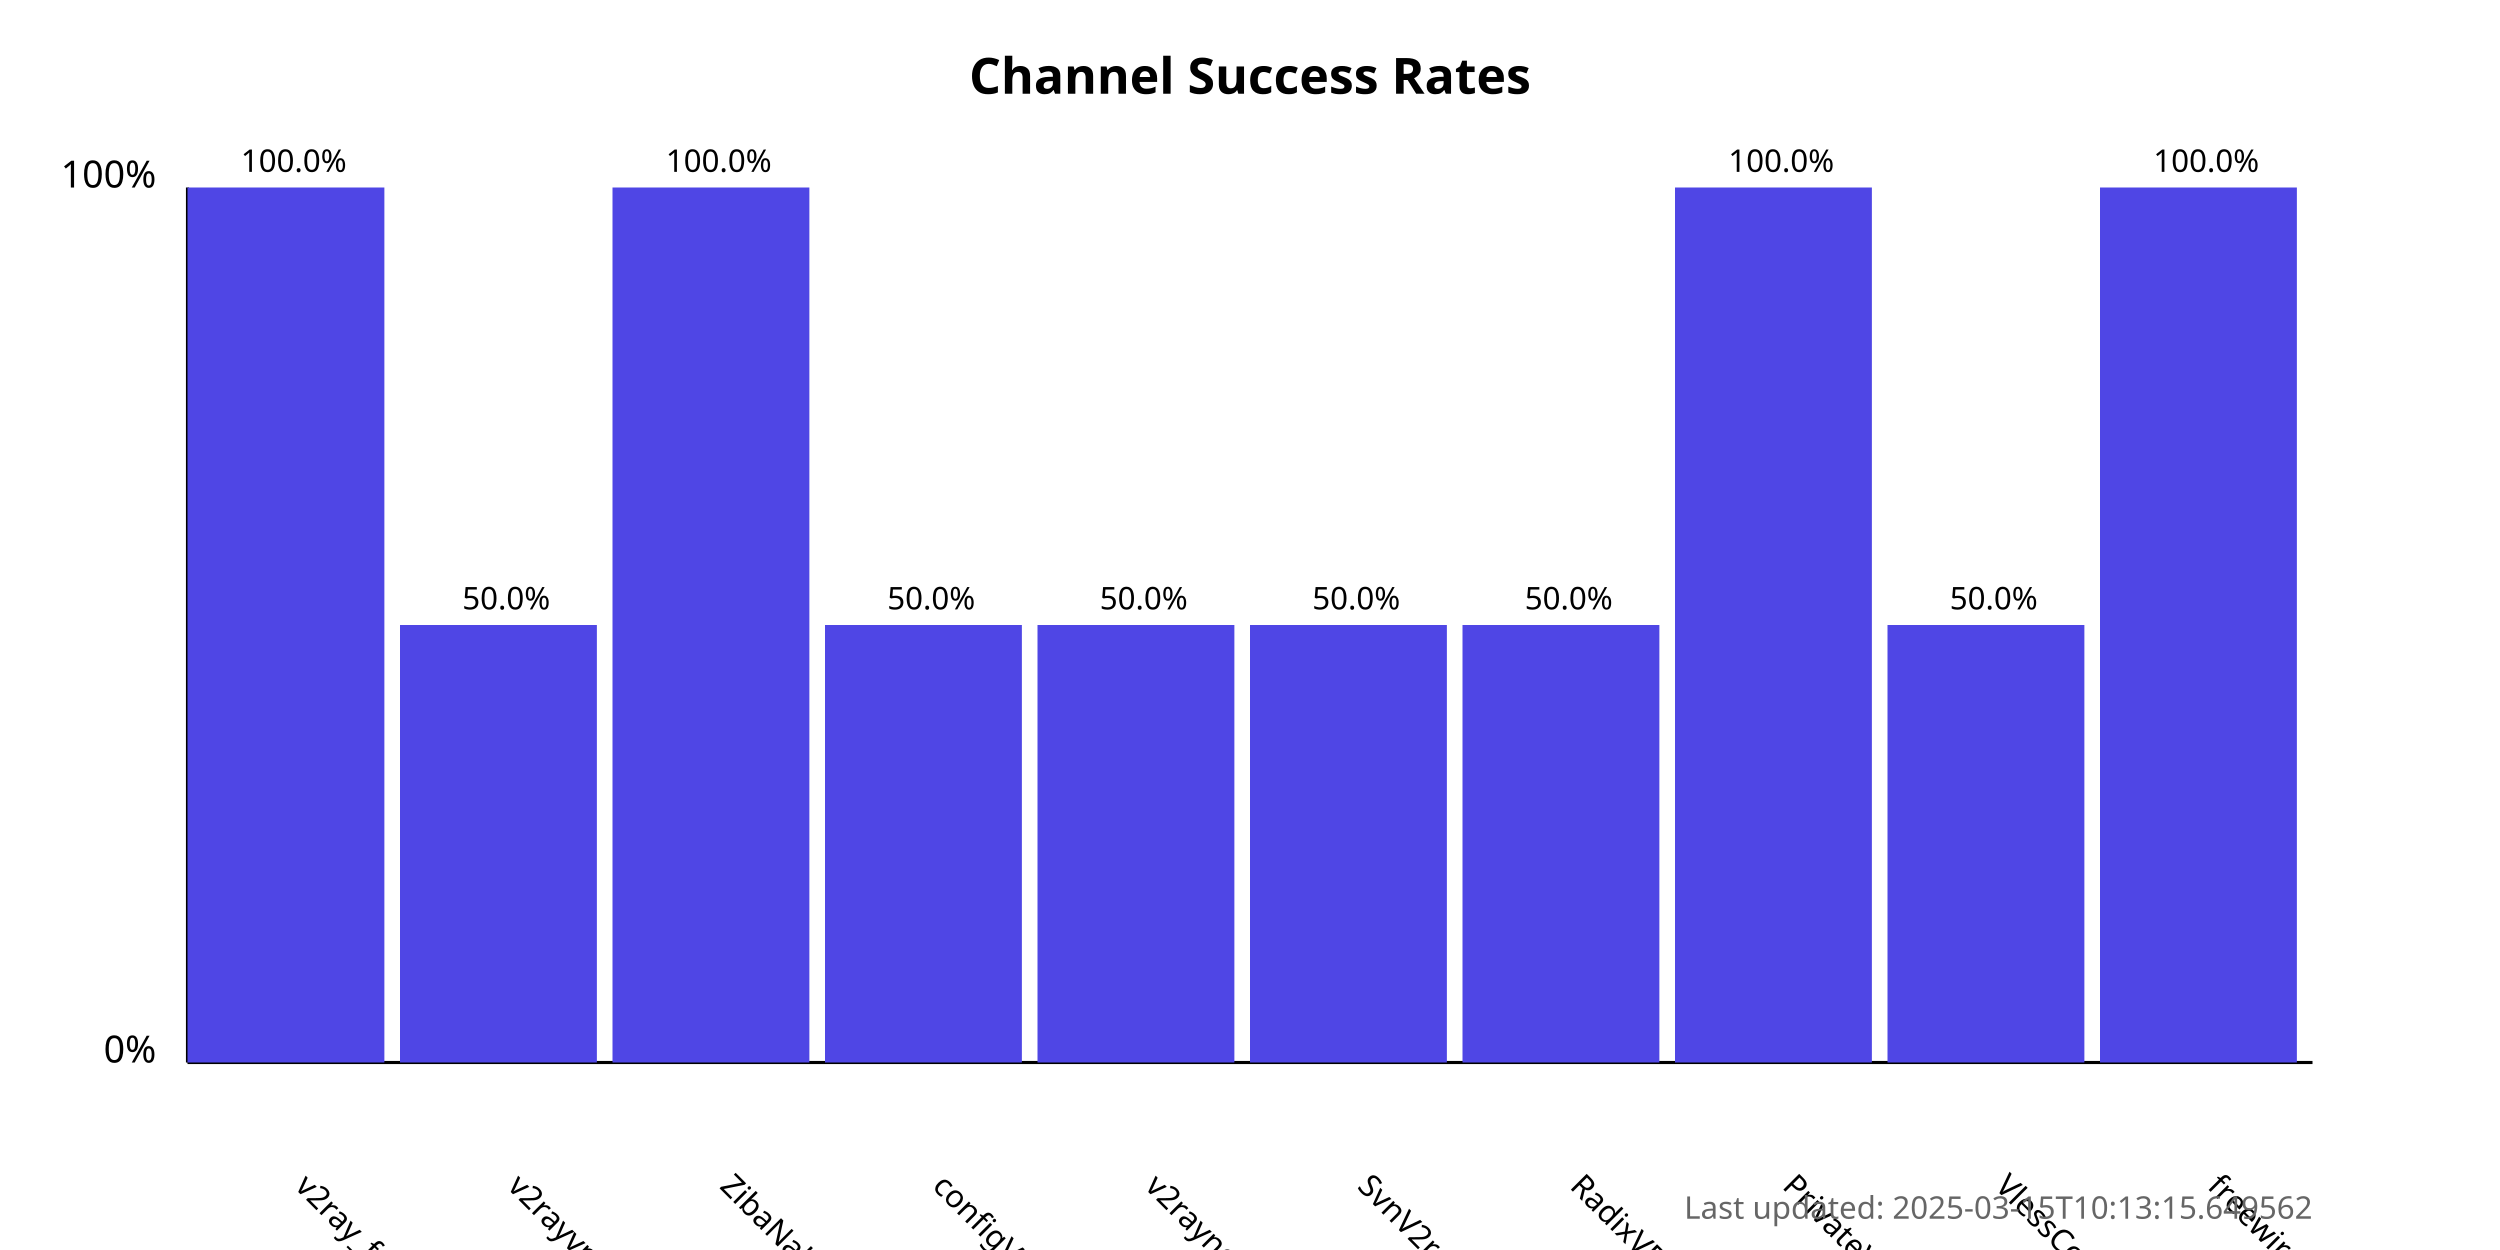
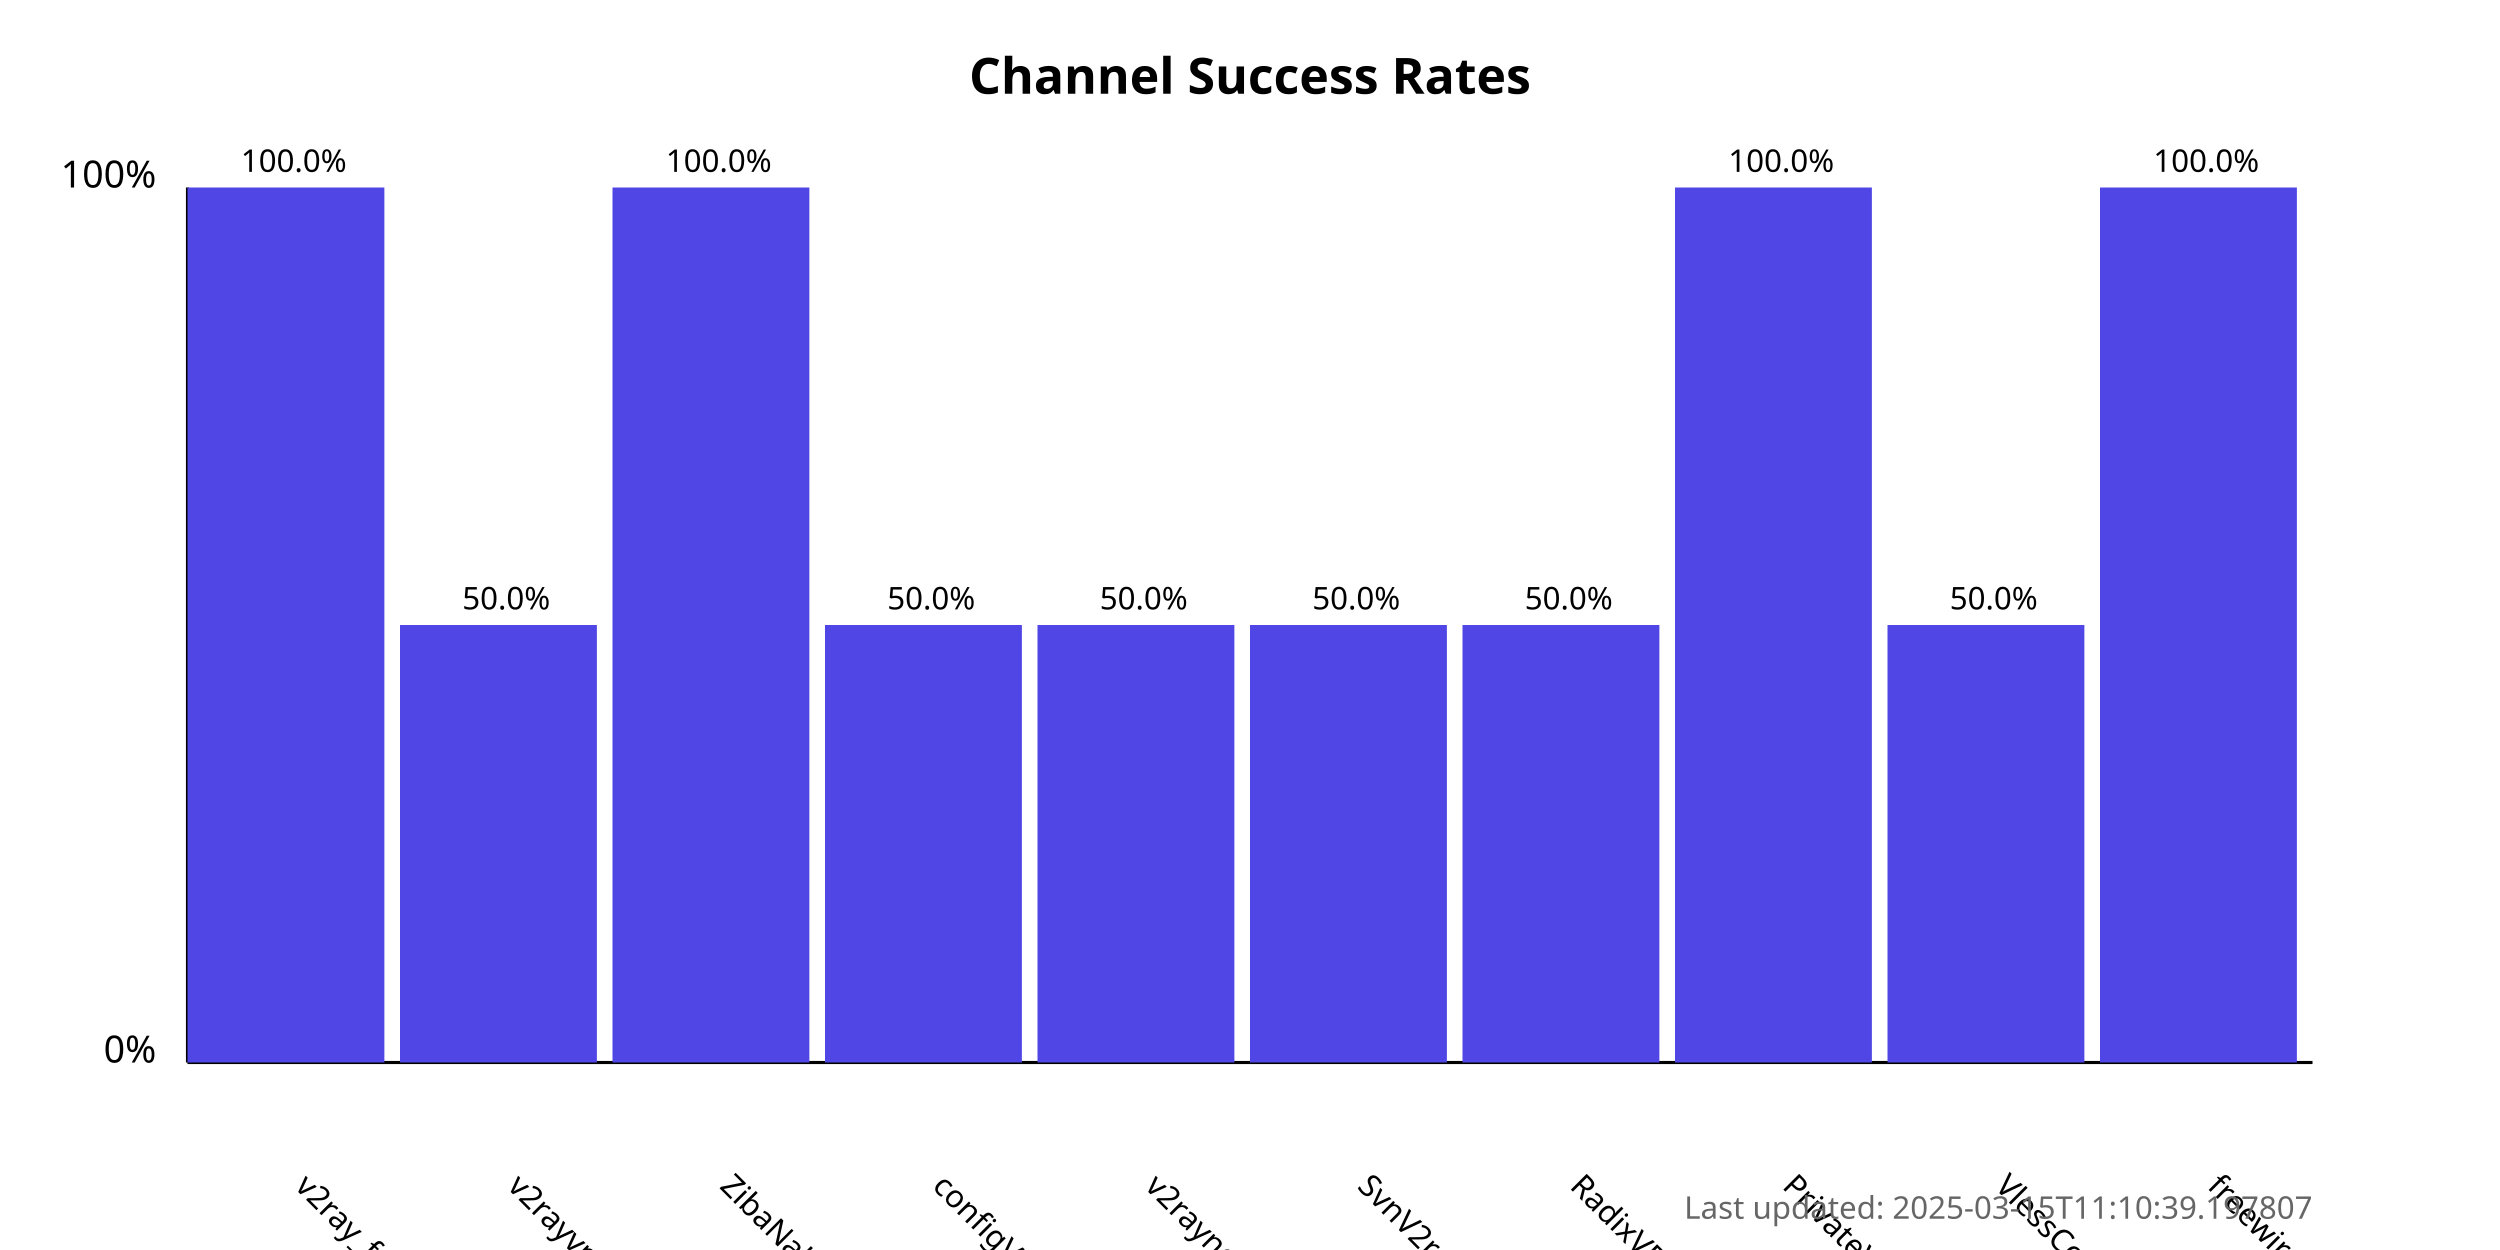
<svg xmlns="http://www.w3.org/2000/svg" width="800" height="400">
  <style>
            .chart-title { font: bold 16px sans-serif; }
            .axis-label { font: 12px sans-serif; }
            .tick-label { font: 10px sans-serif; }
            .bar { fill: #4f46e5; }
            .bar:hover { fill: #6366f1; }
            .timestamp { font: 10px sans-serif; fill: #666; }
        </style>
  <text x="400.0" y="30" text-anchor="middle" class="chart-title">
            Channel Success Rates
        </text>
  <line x1="60" y1="340" x2="60" y2="60" stroke="black" stroke-width="1" />
  <line x1="60" y1="340" x2="740" y2="340" stroke="black" stroke-width="1" />
  <text x="50" y="340" text-anchor="end" class="axis-label">0%</text>
  <text x="50" y="60" text-anchor="end" class="axis-label">100%</text>
  <g>
    <rect x="60" y="60.0" width="63.0" height="280.0" class="bar" />
    <text x="94.0" y="380" transform="rotate(45, 94.0, 380)" text-anchor="start" class="tick-label">
                v2ray_free_conf
            </text>
    <text x="94.0" y="55.0" text-anchor="middle" class="tick-label">
                100.0%
            </text>
  </g>
  <g>
    <rect x="128.0" y="200.0" width="63.0" height="140.0" class="bar" />
    <text x="162.0" y="380" transform="rotate(45, 162.0, 380)" text-anchor="start" class="tick-label">
                v2rayvpno
            </text>
    <text x="162.0" y="195.0" text-anchor="middle" class="tick-label">
                50.0%
            </text>
  </g>
  <g>
    <rect x="196.0" y="60.0" width="63.0" height="280.0" class="bar" />
    <text x="230.0" y="380" transform="rotate(45, 230.0, 380)" text-anchor="start" class="tick-label">
                ZibaNabz
            </text>
    <text x="230.0" y="55.0" text-anchor="middle" class="tick-label">
                100.0%
            </text>
  </g>
  <g>
    <rect x="264.0" y="200.0" width="63.0" height="140.0" class="bar" />
    <text x="298.0" y="380" transform="rotate(45, 298.0, 380)" text-anchor="start" class="tick-label">
                configV2rayForFree
            </text>
    <text x="298.0" y="195.0" text-anchor="middle" class="tick-label">
                50.0%
            </text>
  </g>
  <g>
    <rect x="332.0" y="200.0" width="63.0" height="140.0" class="bar" />
    <text x="366.0" y="380" transform="rotate(45, 366.0, 380)" text-anchor="start" class="tick-label">
                v2rayngvpn
            </text>
    <text x="366.0" y="195.0" text-anchor="middle" class="tick-label">
                50.0%
            </text>
  </g>
  <g>
    <rect x="400.0" y="200.0" width="63.0" height="140.0" class="bar" />
    <text x="434.0" y="380" transform="rotate(45, 434.0, 380)" text-anchor="start" class="tick-label">
                SvnV2ray
            </text>
    <text x="434.0" y="195.0" text-anchor="middle" class="tick-label">
                50.0%
            </text>
  </g>
  <g>
    <rect x="468.0" y="200.0" width="63.0" height="140.0" class="bar" />
    <text x="502.0" y="380" transform="rotate(45, 502.0, 380)" text-anchor="start" class="tick-label">
                RadixVPN
            </text>
    <text x="502.0" y="195.0" text-anchor="middle" class="tick-label">
                50.0%
            </text>
  </g>
  <g>
    <rect x="536.0" y="60.0" width="63.0" height="280.0" class="bar" />
    <text x="570.0" y="380" transform="rotate(45, 570.0, 380)" text-anchor="start" class="tick-label">
                PrivateVPNs
            </text>
    <text x="570.0" y="55.0" text-anchor="middle" class="tick-label">
                100.0%
            </text>
  </g>
  <g>
    <rect x="604.0" y="200.0" width="63.0" height="140.0" class="bar" />
    <text x="638.0" y="380" transform="rotate(45, 638.0, 380)" text-anchor="start" class="tick-label">
                VlessConfig
            </text>
    <text x="638.0" y="195.0" text-anchor="middle" class="tick-label">
                50.0%
            </text>
  </g>
  <g>
    <rect x="672.0" y="60.0" width="63.0" height="280.0" class="bar" />
    <text x="706.0" y="380" transform="rotate(45, 706.0, 380)" text-anchor="start" class="tick-label">
                freewireguard
            </text>
    <text x="706.0" y="55.0" text-anchor="middle" class="tick-label">
                100.0%
            </text>
  </g>
  <text x="740" y="390" text-anchor="end" class="timestamp">
-             Last updated: 2025-03-15T10:13:15.649562
+             Last updated: 2025-03-15T11:10:39.197807
        </text>
</svg>
